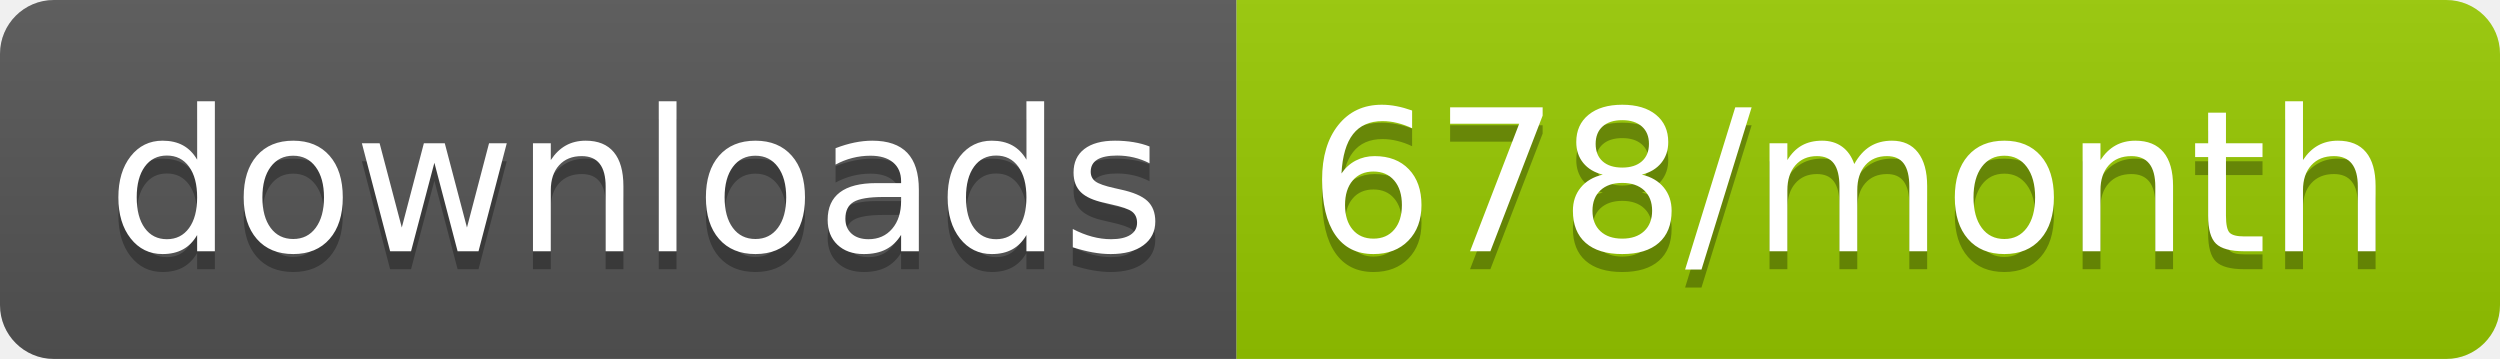
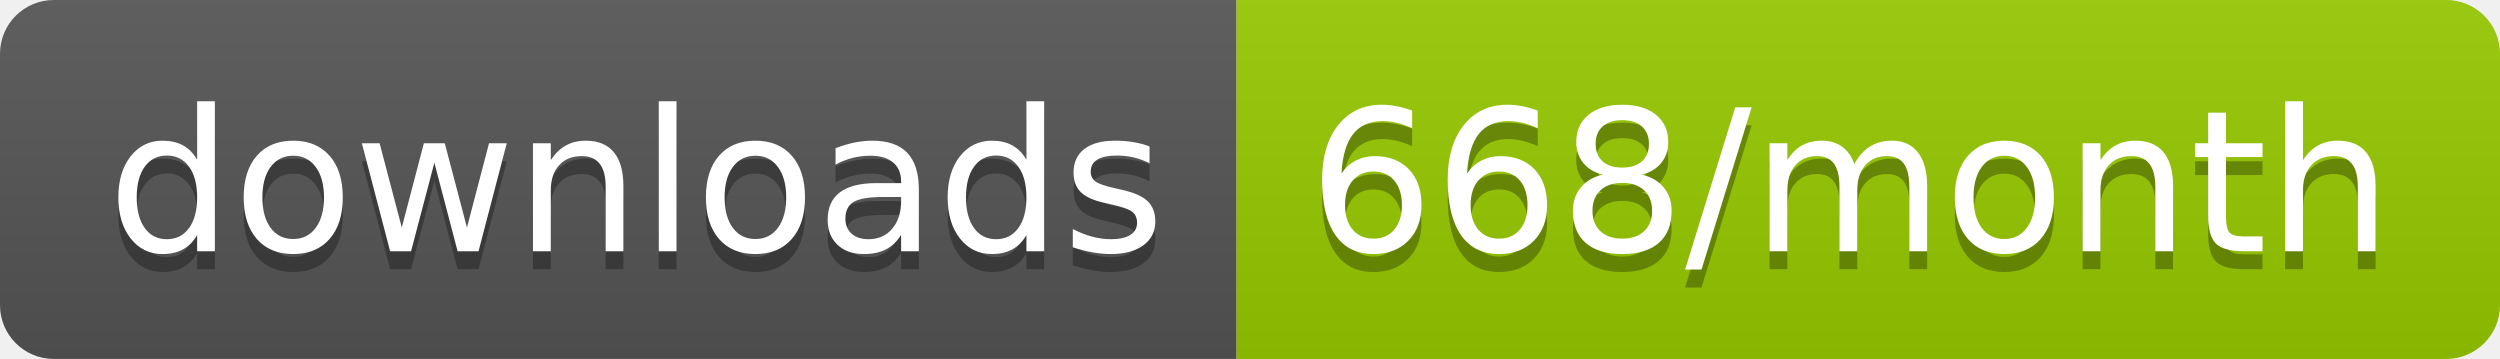
<svg xmlns="http://www.w3.org/2000/svg" width="139.3" height="20">
  <linearGradient id="smooth" x2="0" y2="100%">
    <stop offset="0" stop-color="#bbb" stop-opacity=".1" />
    <stop offset="1" stop-opacity=".1" />
  </linearGradient>
  <clipPath id="round">
    <rect width="139.3" height="20" rx="3" fill="#fff" />
  </clipPath>
  <g clip-path="url(#round)">
    <rect width="68.9" height="20" fill="#555" />
    <rect x="68.9" width="70.4" height="20" fill="#97CA00" />
    <rect width="139.3" height="20" fill="url(#smooth)" />
  </g>
  <g fill="#fff" text-anchor="middle" font-family="DejaVu Sans,Verdana,Geneva,sans-serif" font-size="110">
    <text x="354.5" y="150" fill="#010101" fill-opacity=".3" transform="scale(0.1)" textLength="589.0" lengthAdjust="spacing">downloads</text>
    <text x="354.5" y="140" transform="scale(0.1)" textLength="589.0" lengthAdjust="spacing">downloads</text>
-     <text x="1031.0" y="150" fill="#010101" fill-opacity=".3" transform="scale(0.1)" textLength="604.0" lengthAdjust="spacing">678/month</text>
-     <text x="1031.0" y="140" transform="scale(0.1)" textLength="604.0" lengthAdjust="spacing">678/month</text>
+     <text x="1031.0" y="150" fill="#010101" fill-opacity=".3" transform="scale(0.1)" textLength="604.0" lengthAdjust="spacing">668/month</text>
+     <text x="1031.0" y="140" transform="scale(0.1)" textLength="604.0" lengthAdjust="spacing">668/month</text>
  </g>
</svg>
